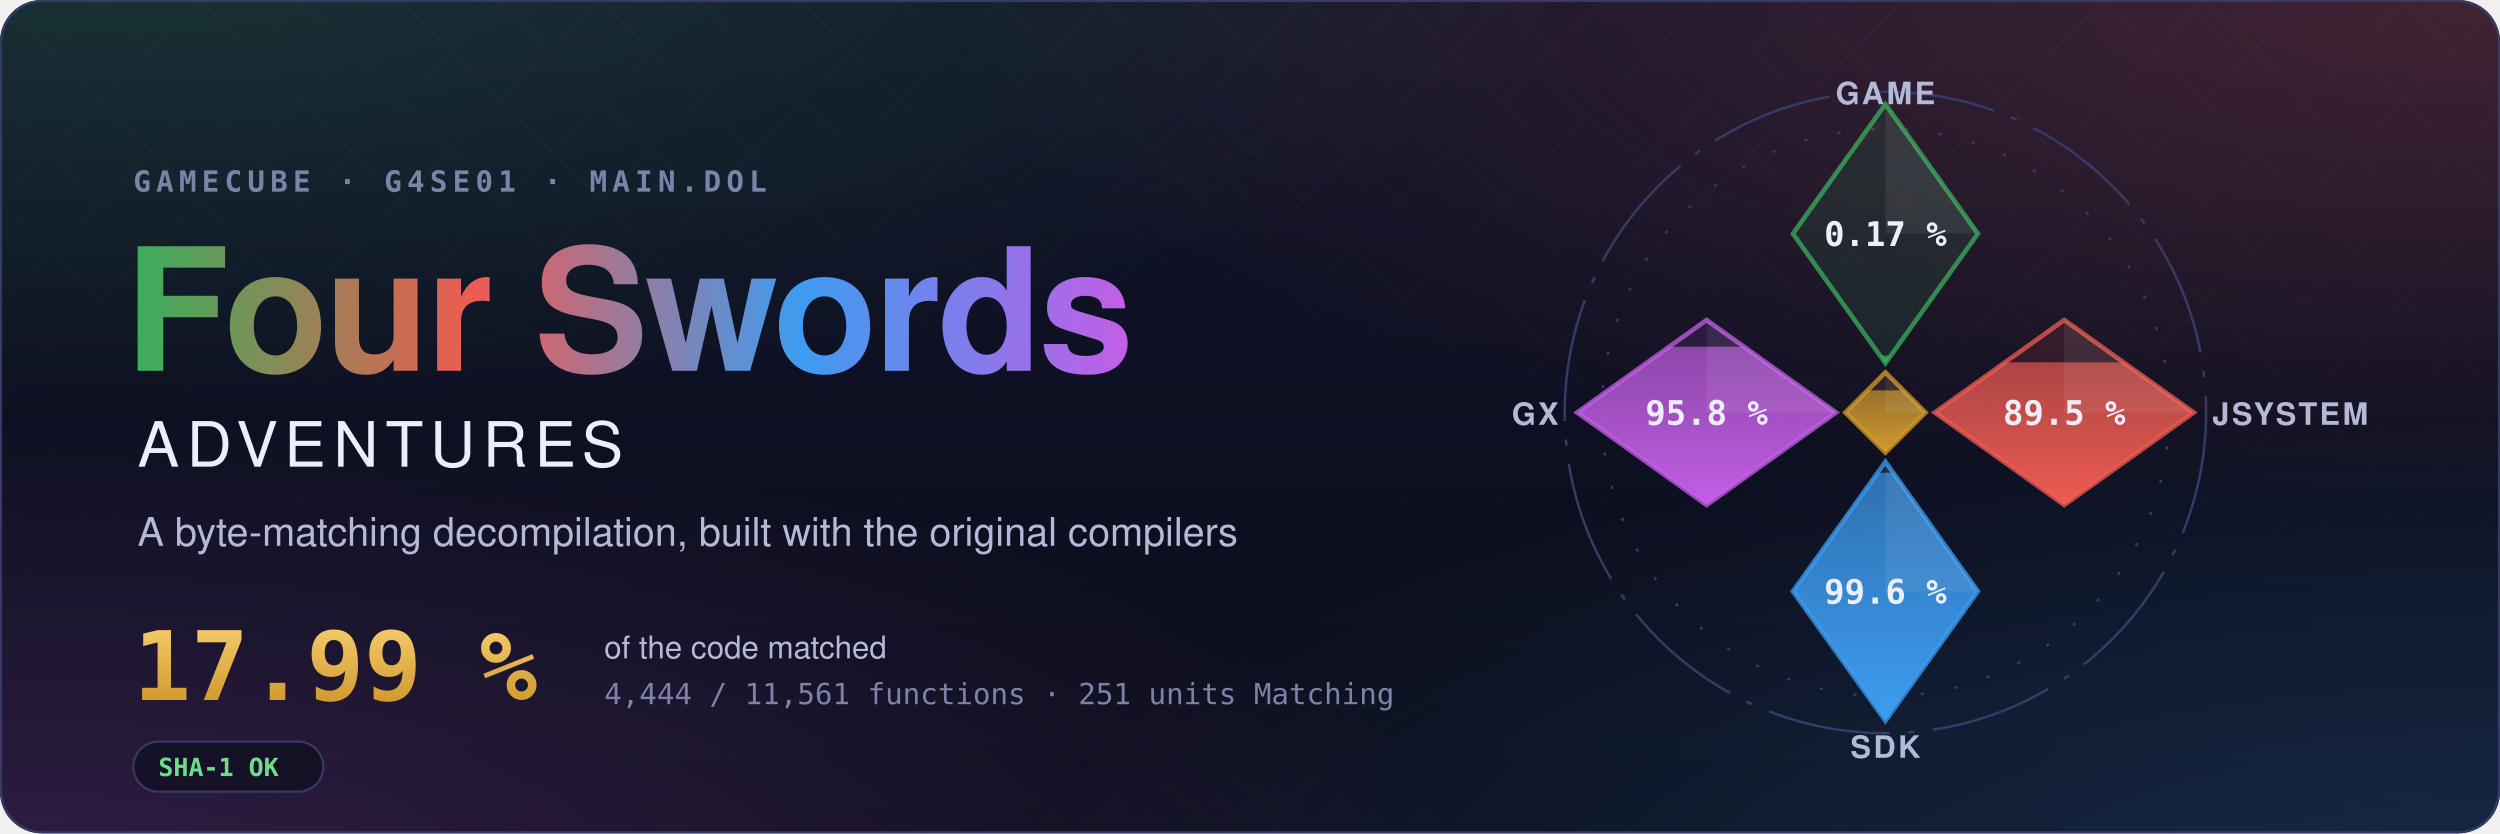
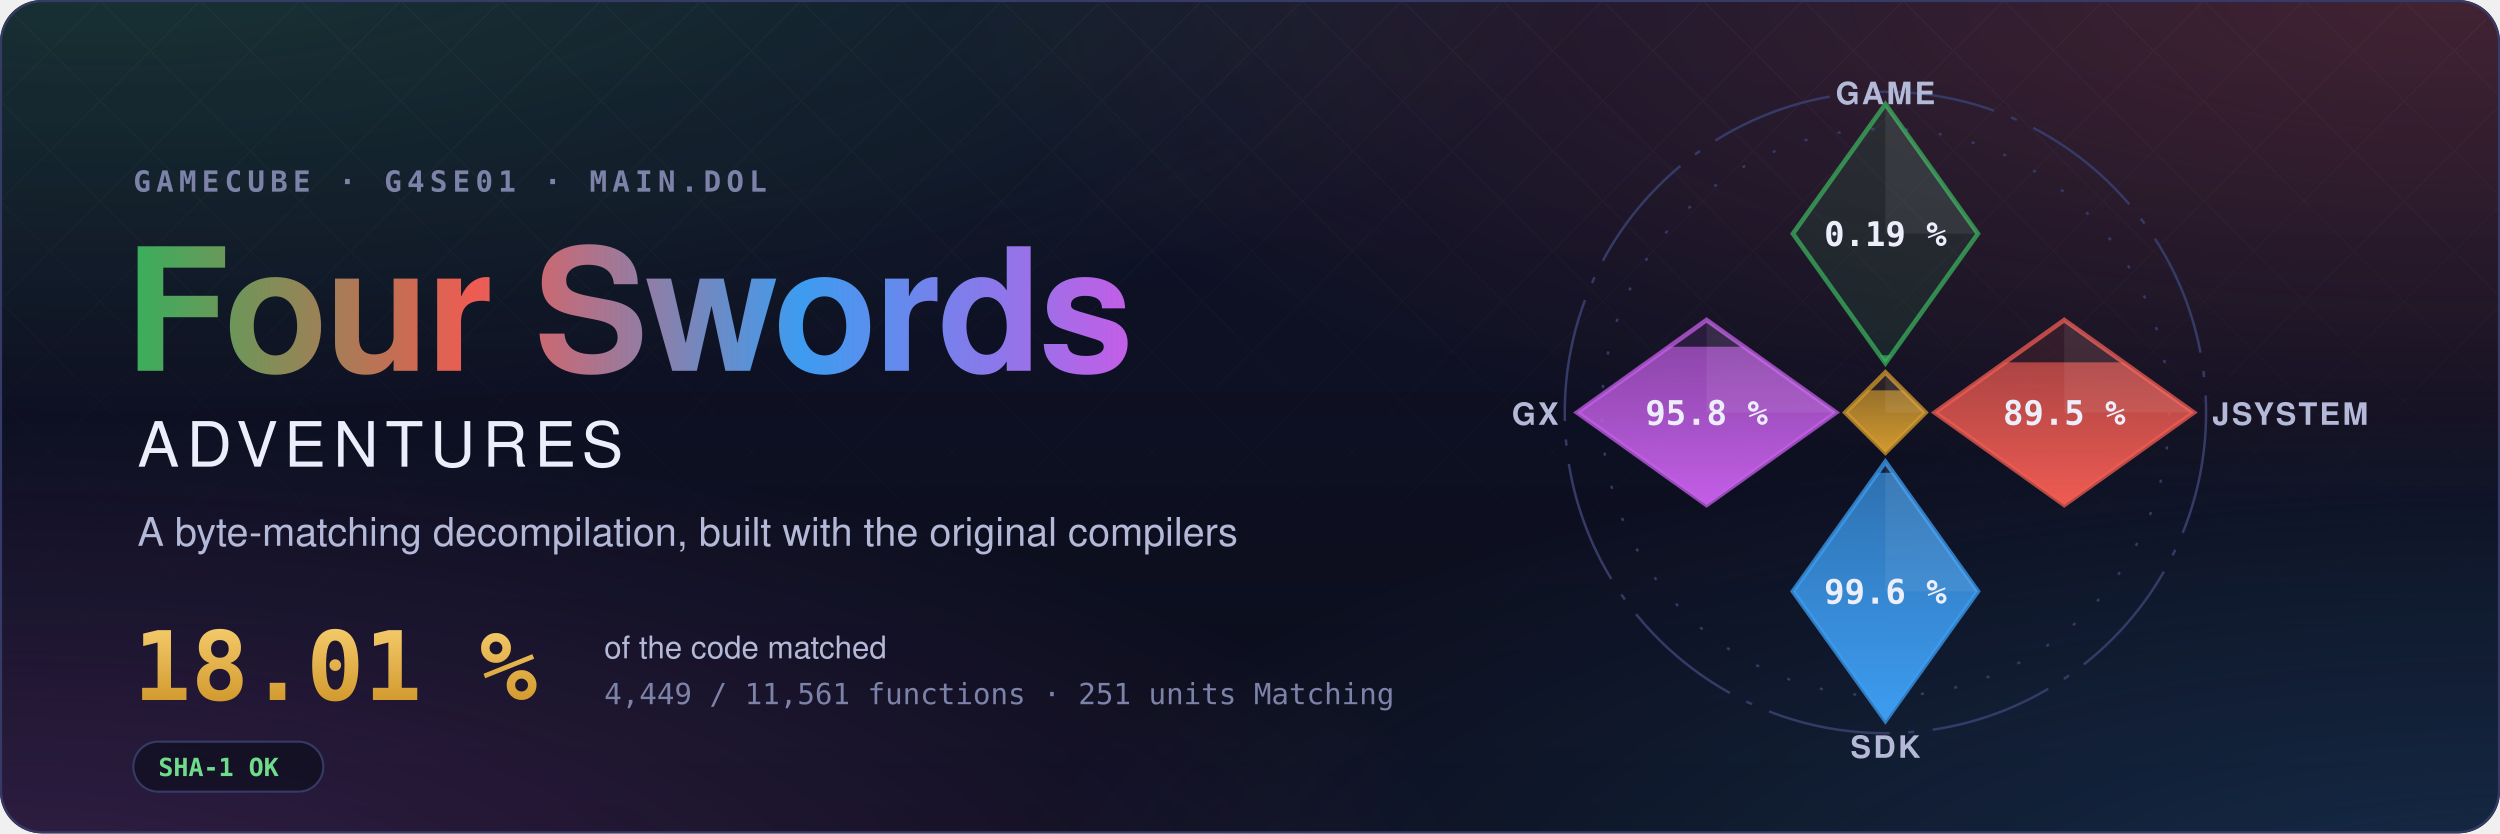
- <svg xmlns="http://www.w3.org/2000/svg" width="1200" height="400" viewBox="0 0 1200 400" role="img" aria-label="Four Swords Adventures decompilation: 17.99 % of the code matched, 4,444 of 11,561 functions">
+ <svg xmlns="http://www.w3.org/2000/svg" width="1200" height="400" viewBox="0 0 1200 400" role="img" aria-label="Four Swords Adventures decompilation: 18.01 % of the code matched, 4,449 of 11,561 functions">
  <style>text { font-family: -apple-system, BlinkMacSystemFont, 'Segoe UI', Helvetica, Arial, sans-serif; } .mono { font-family: ui-monospace, SFMono-Regular, 'SF Mono', Menlo, Consolas, monospace; } .spin { transform-box: fill-box; transform-origin: center; animation: spin 90s linear infinite; } @keyframes spin { to { transform: rotate(360deg); } } .rise { transform-box: fill-box; transform-origin: 50% 100%; animation: rise 1.6s cubic-bezier(.2,.8,.2,1) both; } @keyframes rise { from { transform: scaleY(0); } } @media (prefers-reduced-motion: reduce) { * { animation: none !important; } }</style>
  <defs>
    <radialGradient id="glow0" cx="0.05" cy="-0.1" r="0.6">
      <stop offset="0" stop-color="#3aae5c" stop-opacity="0.22" />
      <stop offset="1" stop-color="#3aae5c" stop-opacity="0" />
    </radialGradient>
    <radialGradient id="glow1" cx="0.98" cy="0.0" r="0.6">
      <stop offset="0" stop-color="#ef5b52" stop-opacity="0.22" />
      <stop offset="1" stop-color="#ef5b52" stop-opacity="0" />
    </radialGradient>
    <radialGradient id="glow2" cx="1.0" cy="1.1" r="0.6">
      <stop offset="0" stop-color="#3d9cf0" stop-opacity="0.22" />
      <stop offset="1" stop-color="#3d9cf0" stop-opacity="0" />
    </radialGradient>
    <radialGradient id="glow3" cx="0.0" cy="1.1" r="0.6">
      <stop offset="0" stop-color="#c35ee6" stop-opacity="0.22" />
      <stop offset="1" stop-color="#c35ee6" stop-opacity="0" />
    </radialGradient>
    <linearGradient id="sky" x1="0" y1="0" x2="0" y2="1">
      <stop offset="0" stop-color="#10132a" />
      <stop offset="1" stop-color="#0b0d1a" />
    </linearGradient>
    <linearGradient id="four" x1="0" y1="0" x2="1" y2="0">
      <stop offset="0" stop-color="#3aae5c" />
      <stop offset="0.34" stop-color="#ef5b52" />
      <stop offset="0.67" stop-color="#3d9cf0" />
      <stop offset="1" stop-color="#c35ee6" />
    </linearGradient>
    <linearGradient id="goldtext" x1="0" y1="0" x2="0" y2="1">
      <stop offset="0" stop-color="#f3c969" />
      <stop offset="1" stop-color="#d29a2e" />
    </linearGradient>
    <pattern id="lattice" width="34" height="34" patternUnits="userSpaceOnUse" patternTransform="rotate(45)">
      <path d="M0 0H34M0 0V34" stroke="#fff" stroke-opacity="0.035" />
    </pattern>
    <linearGradient id="fade" x1="0" y1="0" x2="0" y2="1">
      <stop offset="0" stop-color="#fff" />
      <stop offset="0.8" stop-color="#fff" stop-opacity="0" />
    </linearGradient>
    <mask id="fadeMask">
      <rect width="1200" height="400" fill="url(#fade)" />
    </mask>
    <clipPath id="card">
      <rect width="1200" height="400" rx="20" />
    </clipPath>
  </defs>
  <g clip-path="url(#card)">
    <rect width="1200" height="400" fill="url(#sky)" />
    <rect width="1200" height="400" fill="url(#glow0)" />
    <rect width="1200" height="400" fill="url(#glow1)" />
    <rect width="1200" height="400" fill="url(#glow2)" />
    <rect width="1200" height="400" fill="url(#glow3)" />
    <rect width="1200" height="400" fill="url(#lattice)" mask="url(#fadeMask)" />
  </g>
  <rect x="0.5" y="0.5" width="1199" height="399" rx="20" fill="none" stroke="#353b66" />
  <text x="64" y="92" class="mono" font-size="14" font-weight="600" letter-spacing="0.18em" fill="#7c82a8">GAMECUBE · G4SE01 · MAIN.DOL</text>
  <text x="60" y="178" font-size="82" font-weight="700" letter-spacing="-1.5" fill="url(#four)">Four Swords</text>
  <text x="66" y="224" font-size="30" font-weight="500" letter-spacing="0.12em" fill="#eceefb">ADVENTURES</text>
  <text x="66" y="262" font-size="19" fill="#b4b9d8">A byte-matching decompilation, built with the original compilers</text>
-   <text x="64" y="336" class="mono" font-size="46" font-weight="700" fill="url(#goldtext)">17.99 %</text>
+   <text x="64" y="336" class="mono" font-size="46" font-weight="700" fill="url(#goldtext)">18.01 %</text>
  <text x="290" y="316" font-size="15" fill="#b4b9d8">of the code matched</text>
-   <text x="290" y="338" class="mono" font-size="14" fill="#7c82a8">4,444 / 11,561 functions · 251 units Matching</text>
+   <text x="290" y="338" class="mono" font-size="14" fill="#7c82a8">4,449 / 11,561 functions · 251 units Matching</text>
  <g transform="translate(64 356)">
    <rect width="91.2" height="24" rx="12" fill="#0b0d1a" fill-opacity="0.6" stroke="#353b66" />
    <text x="12" y="16.5" class="mono" font-size="12" font-weight="600" fill="#6fdc8c">SHA-1 OK</text>
  </g>
  <defs>
    <clipPath id="ec-game">
      <path d="M0 -100L30 -58L0 -16L-30 -58Z" />
    </clipPath>
    <linearGradient id="eg-game" x1="0" y1="1" x2="0" y2="0">
      <stop offset="0" stop-color="#3aae5c" />
      <stop offset="1" stop-color="#3aae5c" stop-opacity="0.65" />
    </linearGradient>
    <clipPath id="ec-jsystem">
      <path d="M58 -30L100 0L58 30L16 0Z" />
    </clipPath>
    <linearGradient id="eg-jsystem" x1="0" y1="1" x2="0" y2="0">
      <stop offset="0" stop-color="#ef5b52" />
      <stop offset="1" stop-color="#ef5b52" stop-opacity="0.65" />
    </linearGradient>
    <clipPath id="ec-sdk">
      <path d="M0 16L30 58L0 100L-30 58Z" />
    </clipPath>
    <linearGradient id="eg-sdk" x1="0" y1="1" x2="0" y2="0">
      <stop offset="0" stop-color="#3d9cf0" />
      <stop offset="1" stop-color="#3d9cf0" stop-opacity="0.65" />
    </linearGradient>
    <clipPath id="ec-gx">
      <path d="M-58 -30L-16 0L-58 30L-100 0Z" />
    </clipPath>
    <linearGradient id="eg-gx" x1="0" y1="1" x2="0" y2="0">
      <stop offset="0" stop-color="#c35ee6" />
      <stop offset="1" stop-color="#c35ee6" stop-opacity="0.65" />
    </linearGradient>
    <clipPath id="ec-runtime">
      <path d="M0 -13L13 0L0 13L-13 0Z" />
    </clipPath>
    <linearGradient id="eg-runtime" x1="0" y1="1" x2="0" y2="0">
      <stop offset="0" stop-color="#d29a2e" />
      <stop offset="1" stop-color="#d29a2e" stop-opacity="0.65" />
    </linearGradient>
  </defs>
  <g transform="translate(905 198) scale(1.48)">
    <circle class="spin" r="104" fill="none" stroke="#353b66" stroke-width="0.8" stroke-dasharray="40 6 2 6" />
    <circle r="92" fill="none" stroke="#353b66" stroke-width="0.8" stroke-dasharray="1 10" />
    <path d="M0 -100L30 -58L0 -16L-30 -58Z" fill="#3aae5c" fill-opacity="0.12" stroke="#3aae5c" stroke-opacity="0.75" stroke-width="1.5" />
    <g clip-path="url(#ec-game)">
-       <rect class="rise" style="animation-delay:0.20s" x="-30" y="-18.47" width="60" height="2.47" fill="url(#eg-game)" />
+       <rect class="rise" style="animation-delay:0.20s" x="-30" y="-18.59" width="60" height="2.59" fill="url(#eg-game)" />
    </g>
    <path d="M0 -100L30 -58L0 -58Z" fill="#fff" fill-opacity="0.07" />
-     <text x="0" y="-54" text-anchor="middle" font-size="11" font-weight="700" fill="#eceefb" class="mono">0.17 %</text>
+     <text x="0" y="-54" text-anchor="middle" font-size="11" font-weight="700" fill="#eceefb" class="mono">0.19 %</text>
    <text x="0" y="-100" text-anchor="middle" font-size="10" font-weight="600" letter-spacing="0.08em" fill="#b4b9d8">GAME</text>
    <path d="M58 -30L100 0L58 30L16 0Z" fill="#ef5b52" fill-opacity="0.12" stroke="#ef5b52" stroke-opacity="0.75" stroke-width="1.5" />
    <g clip-path="url(#ec-jsystem)">
      <rect class="rise" style="animation-delay:0.35s" x="16" y="-16.27" width="84" height="46.27" fill="url(#eg-jsystem)" />
    </g>
    <path d="M58 -30L100 0L58 0Z" fill="#fff" fill-opacity="0.07" />
    <text x="58" y="4" text-anchor="middle" font-size="11" font-weight="700" fill="#eceefb" class="mono">89.5 %</text>
    <text x="106" y="4" text-anchor="start" font-size="10" font-weight="600" letter-spacing="0.08em" fill="#b4b9d8">JSYSTEM</text>
    <path d="M0 16L30 58L0 100L-30 58Z" fill="#3d9cf0" fill-opacity="0.12" stroke="#3d9cf0" stroke-opacity="0.75" stroke-width="1.5" />
    <g clip-path="url(#ec-sdk)">
      <rect class="rise" style="animation-delay:0.50s" x="-30" y="19.55" width="60" height="80.45" fill="url(#eg-sdk)" />
    </g>
    <path d="M0 16L30 58L0 58Z" fill="#fff" fill-opacity="0.07" />
    <text x="0" y="62" text-anchor="middle" font-size="11" font-weight="700" fill="#eceefb" class="mono">99.6 %</text>
    <text x="0" y="112" text-anchor="middle" font-size="10" font-weight="600" letter-spacing="0.08em" fill="#b4b9d8">SDK</text>
    <path d="M-58 -30L-16 0L-58 30L-100 0Z" fill="#c35ee6" fill-opacity="0.12" stroke="#c35ee6" stroke-opacity="0.75" stroke-width="1.5" />
    <g clip-path="url(#ec-gx)">
      <rect class="rise" style="animation-delay:0.65s" x="-100" y="-21.34" width="84" height="51.34" fill="url(#eg-gx)" />
    </g>
    <path d="M-58 -30L-16 0L-58 0Z" fill="#fff" fill-opacity="0.07" />
    <text x="-58" y="4" text-anchor="middle" font-size="11" font-weight="700" fill="#eceefb" class="mono">95.8 %</text>
    <text x="-106" y="4" text-anchor="end" font-size="10" font-weight="600" letter-spacing="0.08em" fill="#b4b9d8">GX</text>
    <path d="M0 -13L13 0L0 13L-13 0Z" fill="#d29a2e" fill-opacity="0.12" stroke="#d29a2e" stroke-opacity="0.75" stroke-width="1.5" />
    <g clip-path="url(#ec-runtime)">
      <rect class="rise" style="animation-delay:0.80s" x="-13" y="-7.18" width="26" height="20.18" fill="url(#eg-runtime)" />
    </g>
    <path d="M0 -13L13 0L0 0Z" fill="#fff" fill-opacity="0.07" />
  </g>
</svg>
